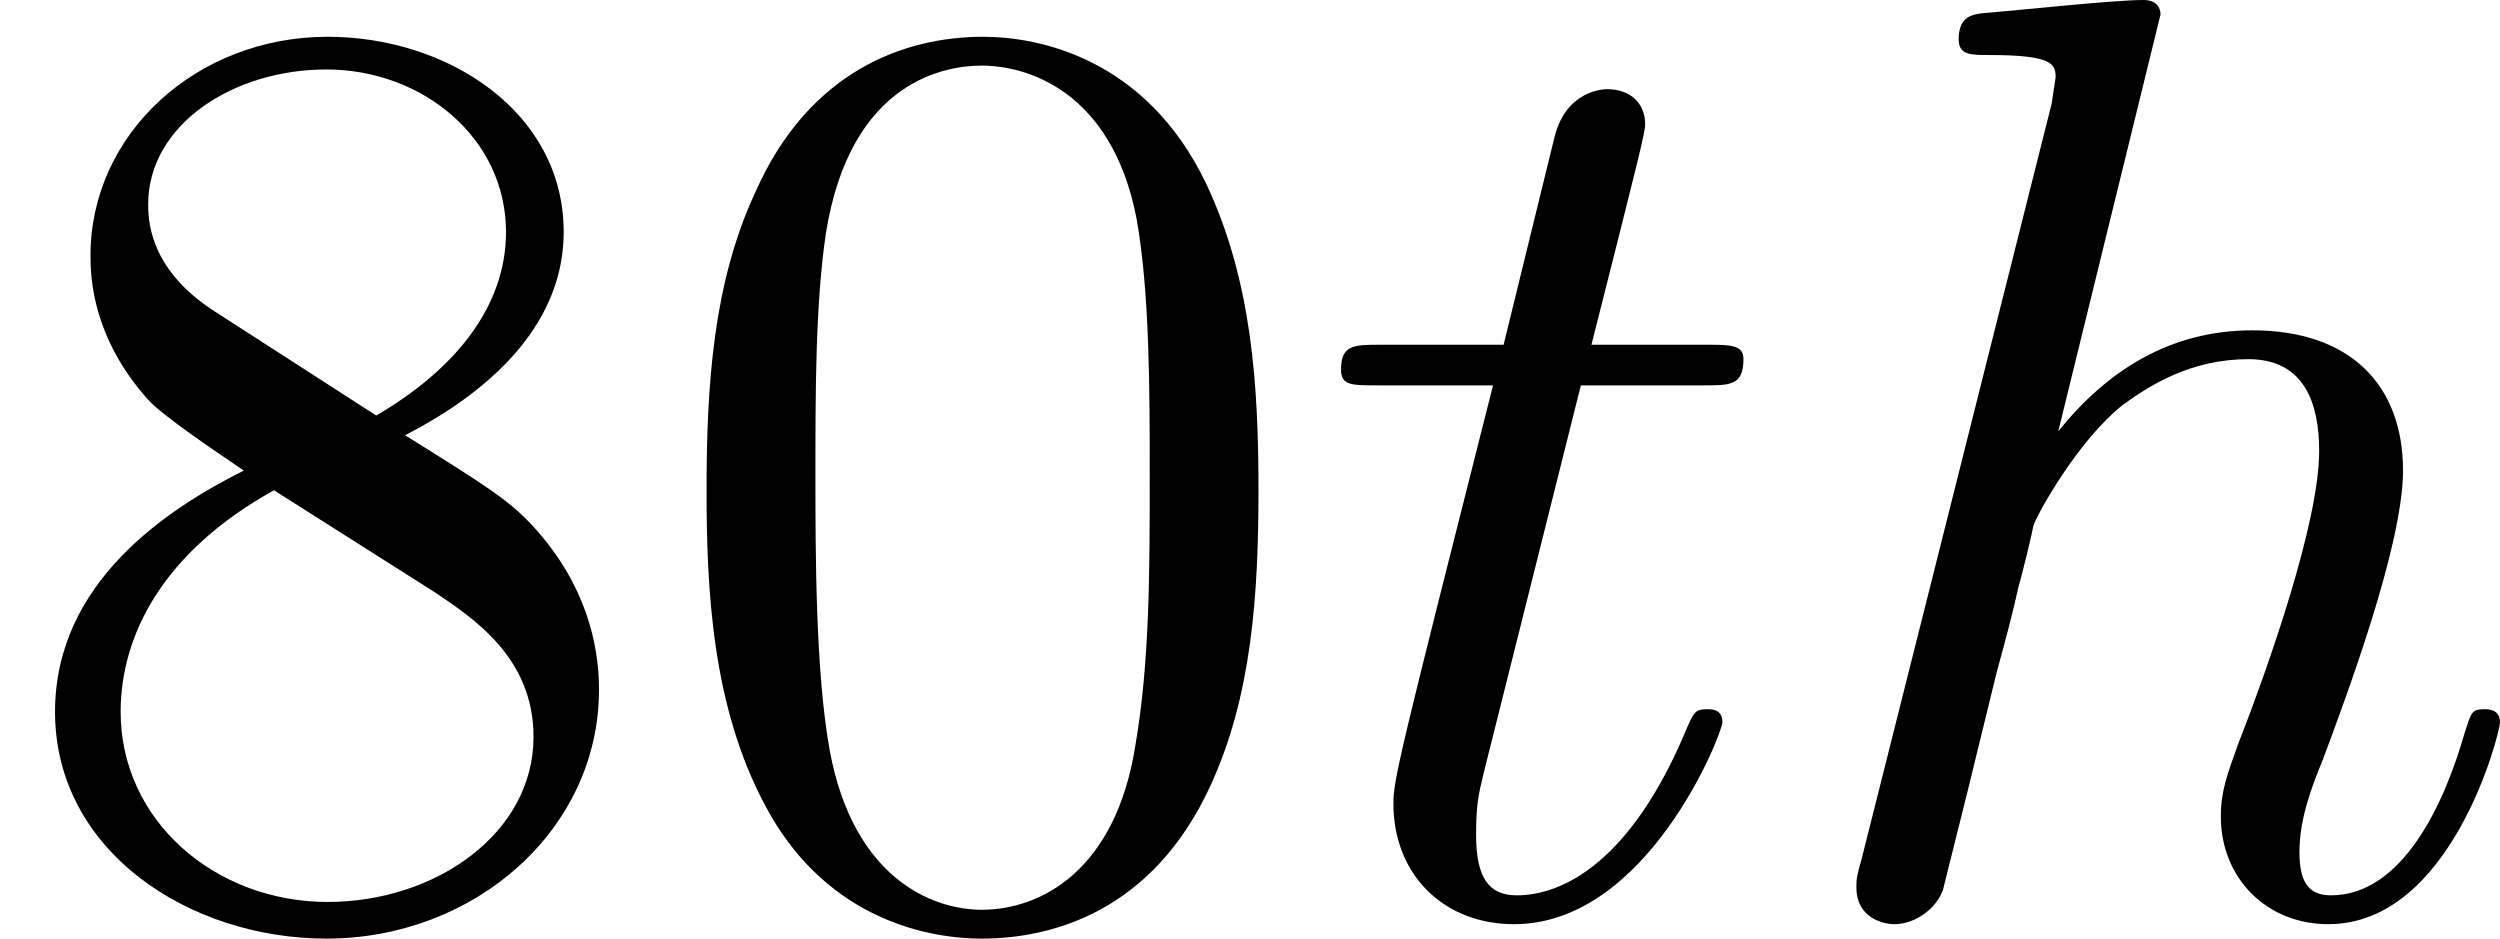
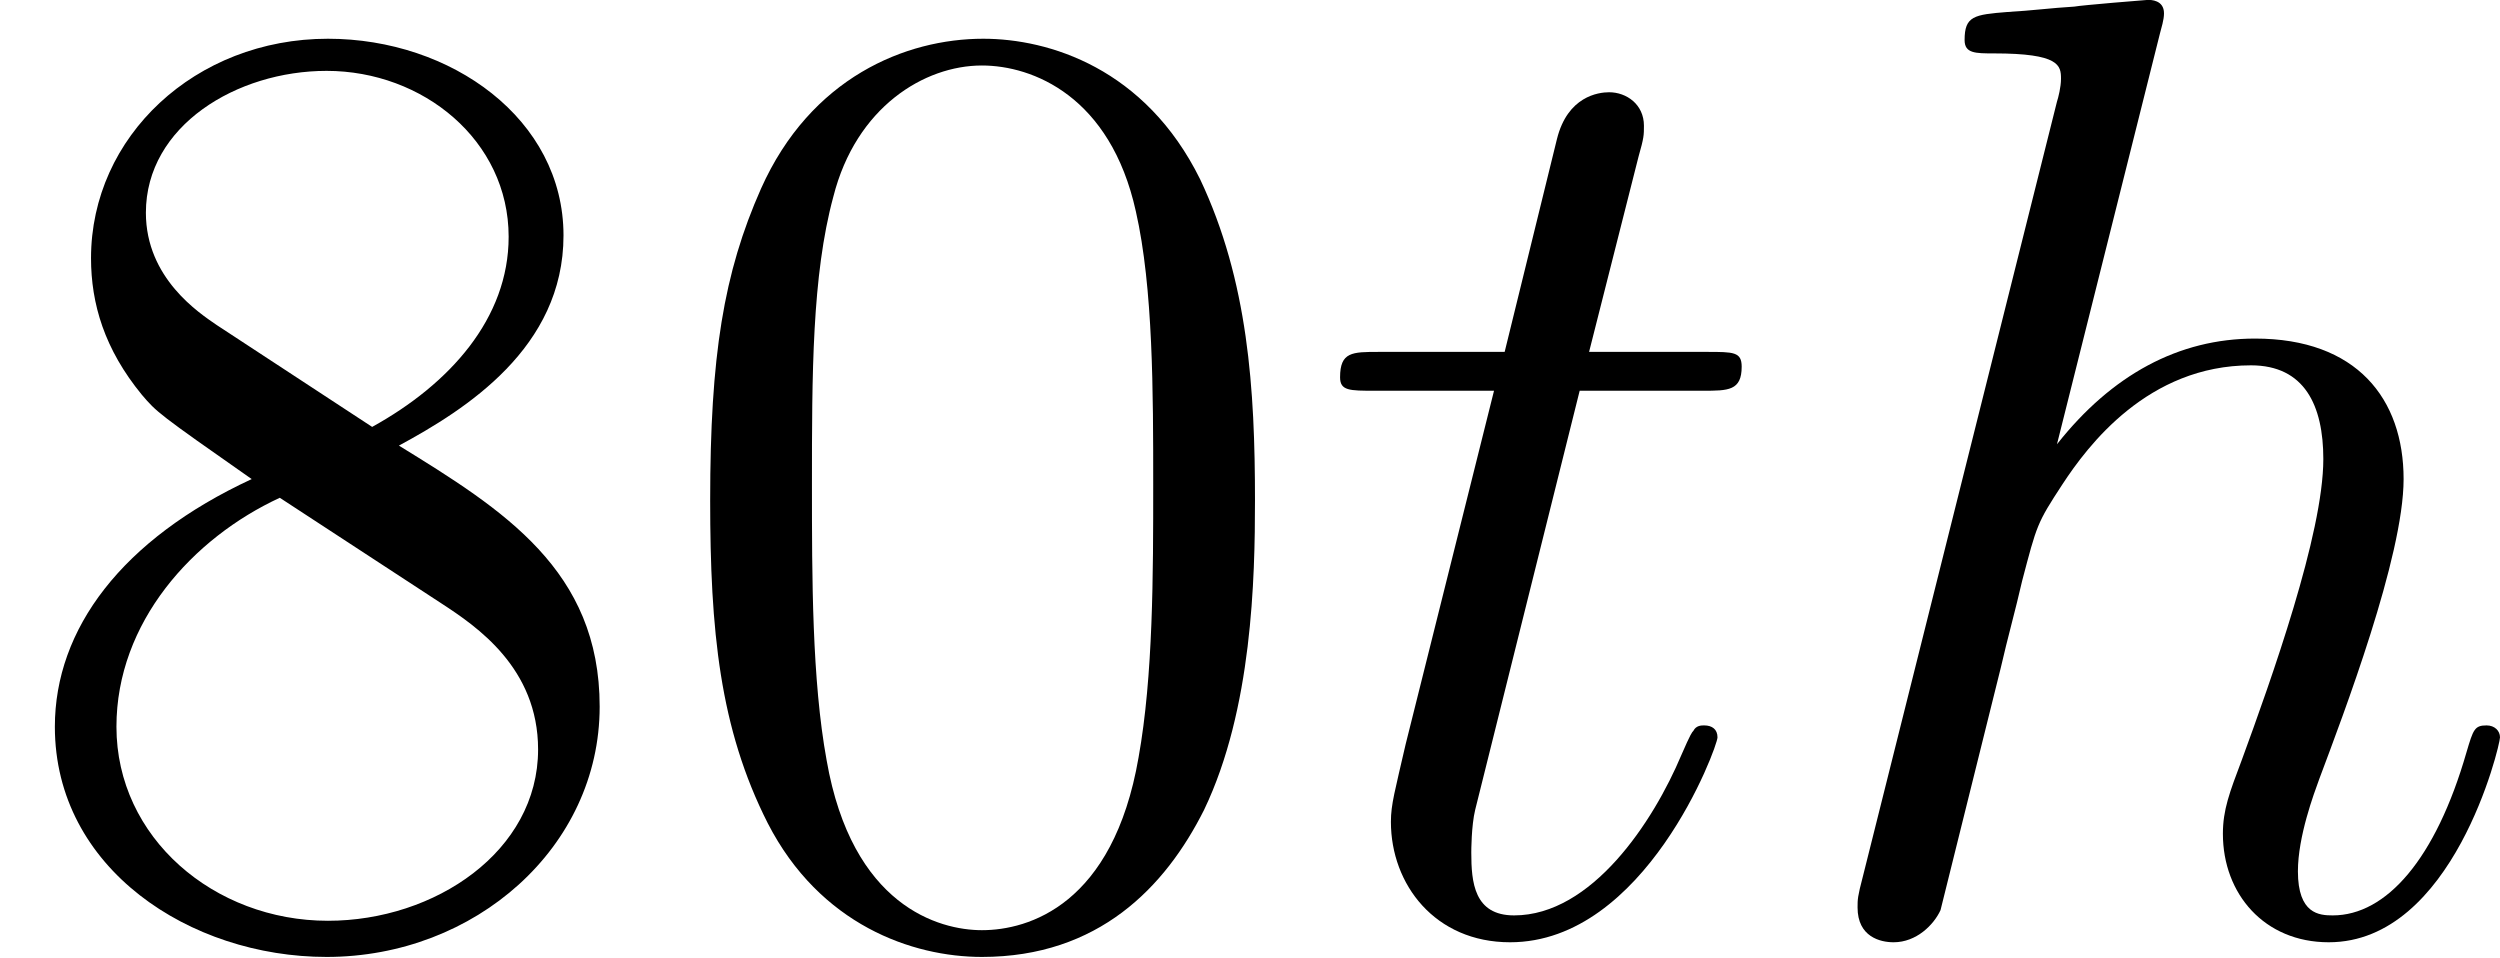
- <svg xmlns="http://www.w3.org/2000/svg" xmlns:xlink="http://www.w3.org/1999/xlink" version="1.1" width="20.805pt" height="7.811pt" viewBox="68.479 387.58 20.805 7.811">
+ <svg xmlns="http://www.w3.org/2000/svg" xmlns:xlink="http://www.w3.org/1999/xlink" version="1.1" width="22.329pt" height="8.548pt" viewBox="73.557 402.933 22.329 8.548">
  <defs>
-     <path id="g13-104" d="M3.131-7.451C3.131-7.462 3.131-7.571 2.989-7.571C2.738-7.571 1.942-7.484 1.658-7.462C1.571-7.451 1.451-7.44 1.451-7.244C1.451-7.113 1.549-7.113 1.713-7.113C2.236-7.113 2.258-7.036 2.258-6.927L2.225-6.709L.644-.425C.6-.273 .6-.251 .6-.185C.6 .065 .818 .12 .916 .12C1.091 .12 1.265-.011 1.32-.164L1.527-.993L1.767-1.975C1.833-2.215 1.898-2.455 1.953-2.705C1.975-2.771 2.062-3.131 2.073-3.196C2.105-3.295 2.444-3.905 2.815-4.2C3.055-4.375 3.393-4.582 3.862-4.582S4.451-4.211 4.451-3.818C4.451-3.229 4.036-2.04 3.775-1.375C3.687-1.124 3.633-.993 3.633-.775C3.633-.262 4.015 .12 4.527 .12C5.553 .12 5.956-1.473 5.956-1.56C5.956-1.669 5.858-1.669 5.825-1.669C5.716-1.669 5.716-1.636 5.662-1.473C5.498-.895 5.149-.12 4.549-.12C4.364-.12 4.287-.229 4.287-.48C4.287-.753 4.385-1.015 4.484-1.255C4.658-1.724 5.149-3.022 5.149-3.655C5.149-4.364 4.713-4.822 3.895-4.822C3.207-4.822 2.684-4.484 2.28-3.982L3.131-7.451Z" />
-     <path id="g13-116" d="M2.247-4.364H3.273C3.491-4.364 3.6-4.364 3.6-4.582C3.6-4.702 3.491-4.702 3.295-4.702H2.335C2.727-6.251 2.782-6.469 2.782-6.535C2.782-6.72 2.651-6.829 2.465-6.829C2.433-6.829 2.127-6.818 2.029-6.436L1.604-4.702H.578C.36-4.702 .251-4.702 .251-4.495C.251-4.364 .338-4.364 .556-4.364H1.516C.731-1.265 .687-1.08 .687-.884C.687-.295 1.102 .12 1.691 .12C2.804 .12 3.425-1.473 3.425-1.56C3.425-1.669 3.338-1.669 3.295-1.669C3.196-1.669 3.185-1.636 3.131-1.516C2.662-.382 2.084-.12 1.713-.12C1.484-.12 1.375-.262 1.375-.622C1.375-.884 1.396-.96 1.44-1.145L2.247-4.364Z" />
-     <path id="g28-48" d="M5.018-3.491C5.018-4.364 4.964-5.236 4.582-6.044C4.08-7.091 3.185-7.265 2.727-7.265C2.073-7.265 1.276-6.982 .829-5.967C.48-5.215 .425-4.364 .425-3.491C.425-2.673 .469-1.691 .916-.862C1.385 .022 2.182 .24 2.716 .24C3.305 .24 4.135 .011 4.615-1.025C4.964-1.778 5.018-2.629 5.018-3.491ZM2.716 0C2.291 0 1.647-.273 1.451-1.32C1.331-1.975 1.331-2.978 1.331-3.622C1.331-4.32 1.331-5.04 1.418-5.629C1.625-6.927 2.444-7.025 2.716-7.025C3.076-7.025 3.796-6.829 4.004-5.749C4.113-5.138 4.113-4.309 4.113-3.622C4.113-2.804 4.113-2.062 3.993-1.364C3.829-.327 3.207 0 2.716 0Z" />
-     <path id="g28-56" d="M1.778-4.985C1.276-5.313 1.233-5.684 1.233-5.869C1.233-6.535 1.942-6.993 2.716-6.993C3.513-6.993 4.211-6.425 4.211-5.64C4.211-5.018 3.785-4.495 3.131-4.113L1.778-4.985ZM3.371-3.949C4.156-4.353 4.691-4.92 4.691-5.64C4.691-6.644 3.72-7.265 2.727-7.265C1.636-7.265 .753-6.458 .753-5.444C.753-5.247 .775-4.756 1.233-4.244C1.353-4.113 1.756-3.84 2.029-3.655C1.396-3.338 .458-2.727 .458-1.647C.458-.491 1.571 .24 2.716 .24C3.949 .24 4.985-.665 4.985-1.833C4.985-2.225 4.865-2.716 4.451-3.175C4.244-3.404 4.069-3.513 3.371-3.949ZM2.28-3.491L3.622-2.64C3.927-2.433 4.44-2.105 4.44-1.44C4.44-.633 3.622-.065 2.727-.065C1.789-.065 1.004-.742 1.004-1.647C1.004-2.28 1.353-2.978 2.28-3.491Z" />
+     <path id="g16-104" d="M3.359-7.998C3.371-8.046 3.395-8.118 3.395-8.177C3.395-8.297 3.276-8.297 3.252-8.297C3.24-8.297 2.654-8.249 2.594-8.237C2.391-8.225 2.212-8.201 1.997-8.189C1.698-8.165 1.614-8.153 1.614-7.938C1.614-7.819 1.71-7.819 1.877-7.819C2.463-7.819 2.475-7.711 2.475-7.592C2.475-7.52 2.451-7.424 2.439-7.388L.705-.466C.658-.287 .658-.263 .658-.191C.658 .072 .861 .12 .98 .12C1.184 .12 1.339-.036 1.399-.167L1.937-2.331C1.997-2.594 2.068-2.845 2.128-3.108C2.26-3.61 2.26-3.622 2.487-3.969S3.252-5.033 4.172-5.033C4.651-5.033 4.818-4.674 4.818-4.196C4.818-3.527 4.352-2.224 4.089-1.506C3.981-1.219 3.921-1.064 3.921-.849C3.921-.311 4.292 .12 4.866 .12C5.978 .12 6.396-1.638 6.396-1.71C6.396-1.769 6.348-1.817 6.276-1.817C6.169-1.817 6.157-1.781 6.097-1.578C5.822-.622 5.38-.12 4.902-.12C4.782-.12 4.591-.132 4.591-.514C4.591-.825 4.734-1.207 4.782-1.339C4.997-1.913 5.535-3.324 5.535-4.017C5.535-4.734 5.117-5.272 4.208-5.272C3.527-5.272 2.929-4.949 2.439-4.328L3.359-7.998Z" />
+     <path id="g16-116" d="M2.403-4.806H3.503C3.73-4.806 3.85-4.806 3.85-5.021C3.85-5.153 3.778-5.153 3.539-5.153H2.487L2.929-6.898C2.977-7.066 2.977-7.089 2.977-7.173C2.977-7.364 2.821-7.472 2.666-7.472C2.57-7.472 2.295-7.436 2.2-7.054L1.733-5.153H.61C.371-5.153 .263-5.153 .263-4.926C.263-4.806 .347-4.806 .574-4.806H1.638L.849-1.65C.753-1.231 .717-1.112 .717-.956C.717-.395 1.112 .12 1.781 .12C2.989 .12 3.634-1.626 3.634-1.71C3.634-1.781 3.587-1.817 3.515-1.817C3.491-1.817 3.443-1.817 3.419-1.769C3.407-1.757 3.395-1.745 3.312-1.554C3.061-.956 2.511-.12 1.817-.12C1.459-.12 1.435-.418 1.435-.681C1.435-.693 1.435-.921 1.47-1.064L2.403-4.806Z" />
+     <path id="g25-48" d="M5.356-3.826C5.356-4.818 5.296-5.786 4.866-6.695C4.376-7.687 3.515-7.95 2.929-7.95C2.236-7.95 1.387-7.603 .944-6.611C.61-5.858 .49-5.117 .49-3.826C.49-2.666 .574-1.793 1.004-.944C1.47-.036 2.295 .251 2.917 .251C3.957 .251 4.555-.371 4.902-1.064C5.332-1.961 5.356-3.132 5.356-3.826ZM2.917 .012C2.534 .012 1.757-.203 1.53-1.506C1.399-2.224 1.399-3.132 1.399-3.969C1.399-4.949 1.399-5.834 1.59-6.539C1.793-7.34 2.403-7.711 2.917-7.711C3.371-7.711 4.065-7.436 4.292-6.408C4.447-5.727 4.447-4.782 4.447-3.969C4.447-3.168 4.447-2.26 4.316-1.53C4.089-.215 3.335 .012 2.917 .012Z" />
+     <path id="g25-56" d="M3.563-4.316C4.16-4.639 5.033-5.189 5.033-6.193C5.033-7.233 4.029-7.95 2.929-7.95C1.745-7.95 .813-7.077 .813-5.99C.813-5.583 .933-5.177 1.267-4.77C1.399-4.615 1.411-4.603 2.248-4.017C1.088-3.479 .49-2.678 .49-1.805C.49-.538 1.698 .251 2.917 .251C4.244 .251 5.356-.729 5.356-1.985C5.356-3.204 4.495-3.742 3.563-4.316ZM1.937-5.392C1.781-5.499 1.303-5.81 1.303-6.396C1.303-7.173 2.116-7.663 2.917-7.663C3.778-7.663 4.543-7.042 4.543-6.181C4.543-5.452 4.017-4.866 3.324-4.483L1.937-5.392ZM2.499-3.85L3.945-2.905C4.256-2.702 4.806-2.331 4.806-1.602C4.806-.693 3.885-.072 2.929-.072C1.913-.072 1.04-.813 1.04-1.805C1.04-2.738 1.722-3.491 2.499-3.85Z" />
  </defs>
  <g id="page1">
-     <use x="68.479" y="395.151" xlink:href="#g28-56" />
-     <use x="73.934" y="395.151" xlink:href="#g28-48" />
-     <use x="79.388" y="395.151" xlink:href="#g13-116" />
-     <use x="83.328" y="395.151" xlink:href="#g13-104" />
+     <use x="73.557" y="411.229" xlink:href="#g25-56" />
+     <use x="79.41" y="411.229" xlink:href="#g25-48" />
+     <use x="85.263" y="411.229" xlink:href="#g16-116" />
+     <use x="89.49" y="411.229" xlink:href="#g16-104" />
  </g>
</svg>
